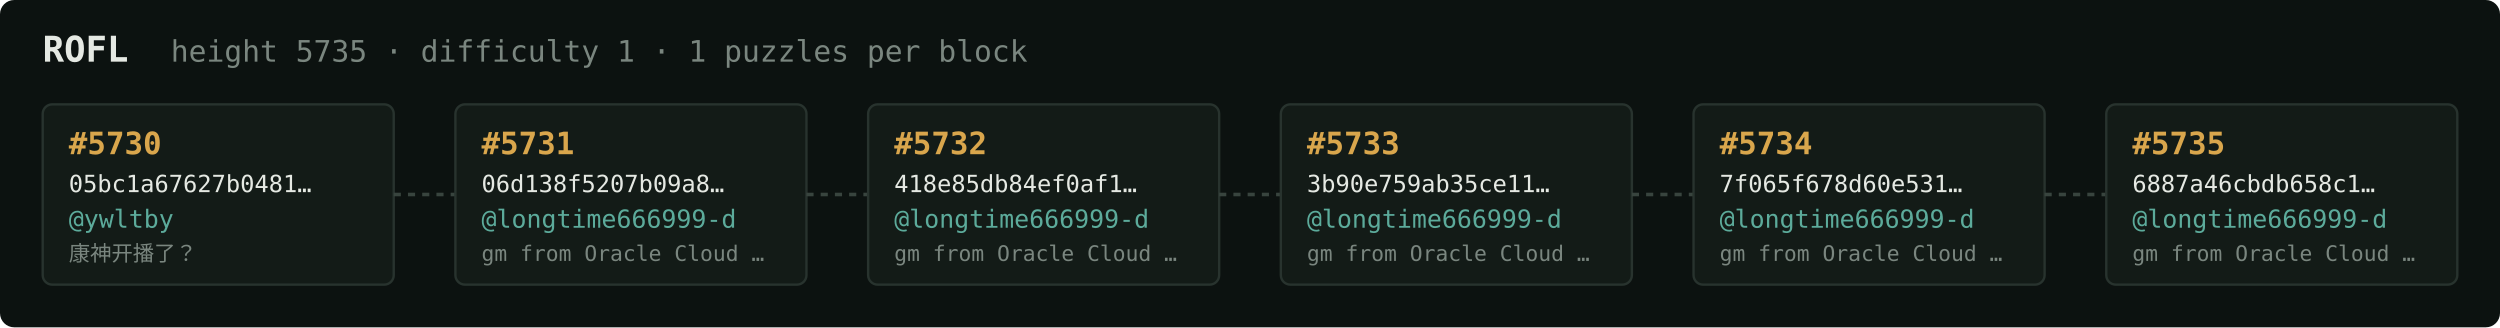
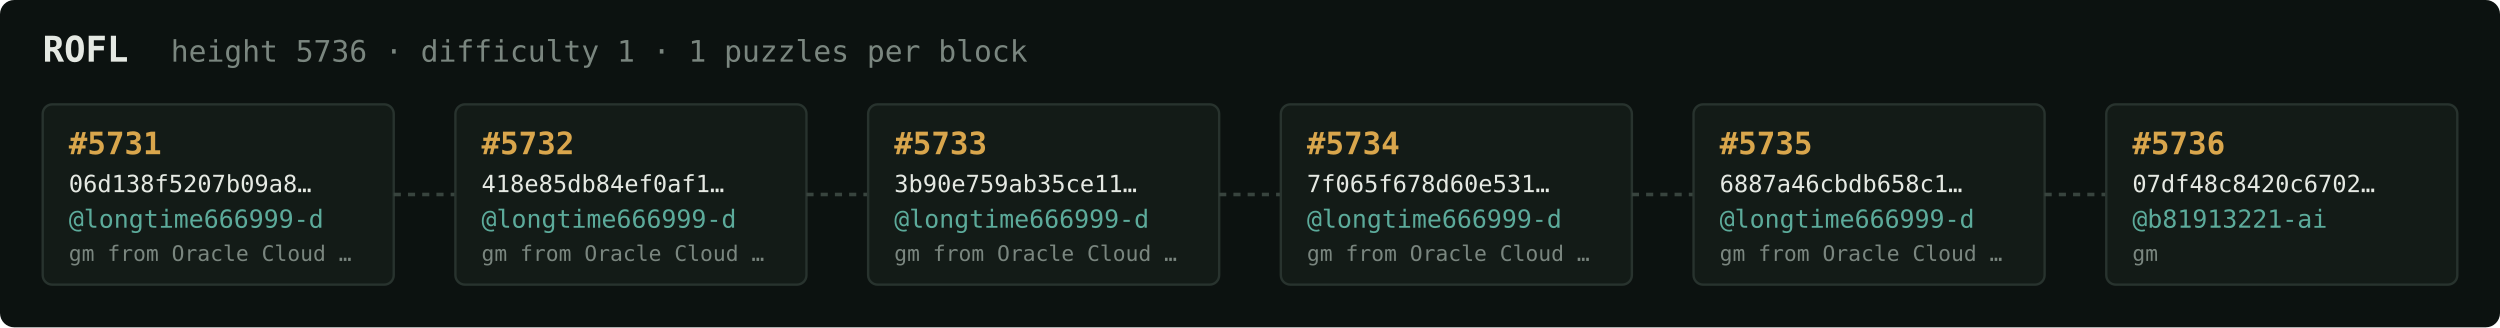
<svg xmlns="http://www.w3.org/2000/svg" width="1054" height="138" viewBox="0 0 1054 138" font-family="ui-monospace,SFMono-Regular,Menlo,monospace">
  <rect fill="#0c1210" width="1054" height="138" rx="6" />
  <text x="18" y="26" fill="#e5e9e3" font-size="15" font-weight="700">ROFL</text>
-   <text x="72" y="26" fill="#7a867f" font-size="12.5">height 5735 · difficulty 1 · 1 puzzles per block</text>
+   <text x="72" y="26" fill="#7a867f" font-size="12.5">height 5736 · difficulty 1 · 1 puzzles per block</text>
  <rect x="18" y="44" width="148" height="76" rx="4" fill="#131b17" stroke="#28332e" stroke-width="1" />
-   <text x="29" y="65" fill="#d9a64c" font-size="13" font-weight="700">#5730</text>
-   <text x="29" y="81" fill="#e5e9e3" font-size="10">05bc1a67627b0481…</text>
-   <text x="29" y="96" fill="#5cab9b" font-size="10.5">@ywltby</text>
-   <text x="29" y="110" fill="#7a867f" font-size="9">康神开播了？</text>
+   <text x="29" y="65" fill="#d9a64c" font-size="13" font-weight="700">#5731</text>
+   <text x="29" y="81" fill="#e5e9e3" font-size="10">06d138f5207b09a8…</text>
+   <text x="29" y="96" fill="#5cab9b" font-size="10.5">@longtime666999-d</text>
+   <text x="29" y="110" fill="#7a867f" font-size="9">gm from Oracle Cloud …</text>
  <line x1="166" y1="82.0" x2="192" y2="82.0" stroke="#38443e" stroke-width="1.5" stroke-dasharray="3 3" />
  <rect x="192" y="44" width="148" height="76" rx="4" fill="#131b17" stroke="#28332e" stroke-width="1" />
-   <text x="203" y="65" fill="#d9a64c" font-size="13" font-weight="700">#5731</text>
-   <text x="203" y="81" fill="#e5e9e3" font-size="10">06d138f5207b09a8…</text>
+   <text x="203" y="65" fill="#d9a64c" font-size="13" font-weight="700">#5732</text>
+   <text x="203" y="81" fill="#e5e9e3" font-size="10">418e85db84ef0af1…</text>
  <text x="203" y="96" fill="#5cab9b" font-size="10.5">@longtime666999-d</text>
  <text x="203" y="110" fill="#7a867f" font-size="9">gm from Oracle Cloud …</text>
  <line x1="340" y1="82.0" x2="366" y2="82.0" stroke="#38443e" stroke-width="1.5" stroke-dasharray="3 3" />
  <rect x="366" y="44" width="148" height="76" rx="4" fill="#131b17" stroke="#28332e" stroke-width="1" />
-   <text x="377" y="65" fill="#d9a64c" font-size="13" font-weight="700">#5732</text>
-   <text x="377" y="81" fill="#e5e9e3" font-size="10">418e85db84ef0af1…</text>
+   <text x="377" y="65" fill="#d9a64c" font-size="13" font-weight="700">#5733</text>
+   <text x="377" y="81" fill="#e5e9e3" font-size="10">3b90e759ab35ce11…</text>
  <text x="377" y="96" fill="#5cab9b" font-size="10.5">@longtime666999-d</text>
  <text x="377" y="110" fill="#7a867f" font-size="9">gm from Oracle Cloud …</text>
  <line x1="514" y1="82.0" x2="540" y2="82.0" stroke="#38443e" stroke-width="1.5" stroke-dasharray="3 3" />
  <rect x="540" y="44" width="148" height="76" rx="4" fill="#131b17" stroke="#28332e" stroke-width="1" />
-   <text x="551" y="65" fill="#d9a64c" font-size="13" font-weight="700">#5733</text>
-   <text x="551" y="81" fill="#e5e9e3" font-size="10">3b90e759ab35ce11…</text>
+   <text x="551" y="65" fill="#d9a64c" font-size="13" font-weight="700">#5734</text>
+   <text x="551" y="81" fill="#e5e9e3" font-size="10">7f065f678d60e531…</text>
  <text x="551" y="96" fill="#5cab9b" font-size="10.5">@longtime666999-d</text>
  <text x="551" y="110" fill="#7a867f" font-size="9">gm from Oracle Cloud …</text>
  <line x1="688" y1="82.0" x2="714" y2="82.0" stroke="#38443e" stroke-width="1.5" stroke-dasharray="3 3" />
  <rect x="714" y="44" width="148" height="76" rx="4" fill="#131b17" stroke="#28332e" stroke-width="1" />
-   <text x="725" y="65" fill="#d9a64c" font-size="13" font-weight="700">#5734</text>
-   <text x="725" y="81" fill="#e5e9e3" font-size="10">7f065f678d60e531…</text>
+   <text x="725" y="65" fill="#d9a64c" font-size="13" font-weight="700">#5735</text>
+   <text x="725" y="81" fill="#e5e9e3" font-size="10">6887a46cbdb658c1…</text>
  <text x="725" y="96" fill="#5cab9b" font-size="10.5">@longtime666999-d</text>
  <text x="725" y="110" fill="#7a867f" font-size="9">gm from Oracle Cloud …</text>
  <line x1="862" y1="82.0" x2="888" y2="82.0" stroke="#38443e" stroke-width="1.5" stroke-dasharray="3 3" />
  <rect x="888" y="44" width="148" height="76" rx="4" fill="#131b17" stroke="#28332e" stroke-width="1" />
-   <text x="899" y="65" fill="#d9a64c" font-size="13" font-weight="700">#5735</text>
-   <text x="899" y="81" fill="#e5e9e3" font-size="10">6887a46cbdb658c1…</text>
-   <text x="899" y="96" fill="#5cab9b" font-size="10.5">@longtime666999-d</text>
-   <text x="899" y="110" fill="#7a867f" font-size="9">gm from Oracle Cloud …</text>
+   <text x="899" y="65" fill="#d9a64c" font-size="13" font-weight="700">#5736</text>
+   <text x="899" y="81" fill="#e5e9e3" font-size="10">07df48c8420c6702…</text>
+   <text x="899" y="96" fill="#5cab9b" font-size="10.5">@b81913221-ai</text>
+   <text x="899" y="110" fill="#7a867f" font-size="9">gm</text>
</svg>
